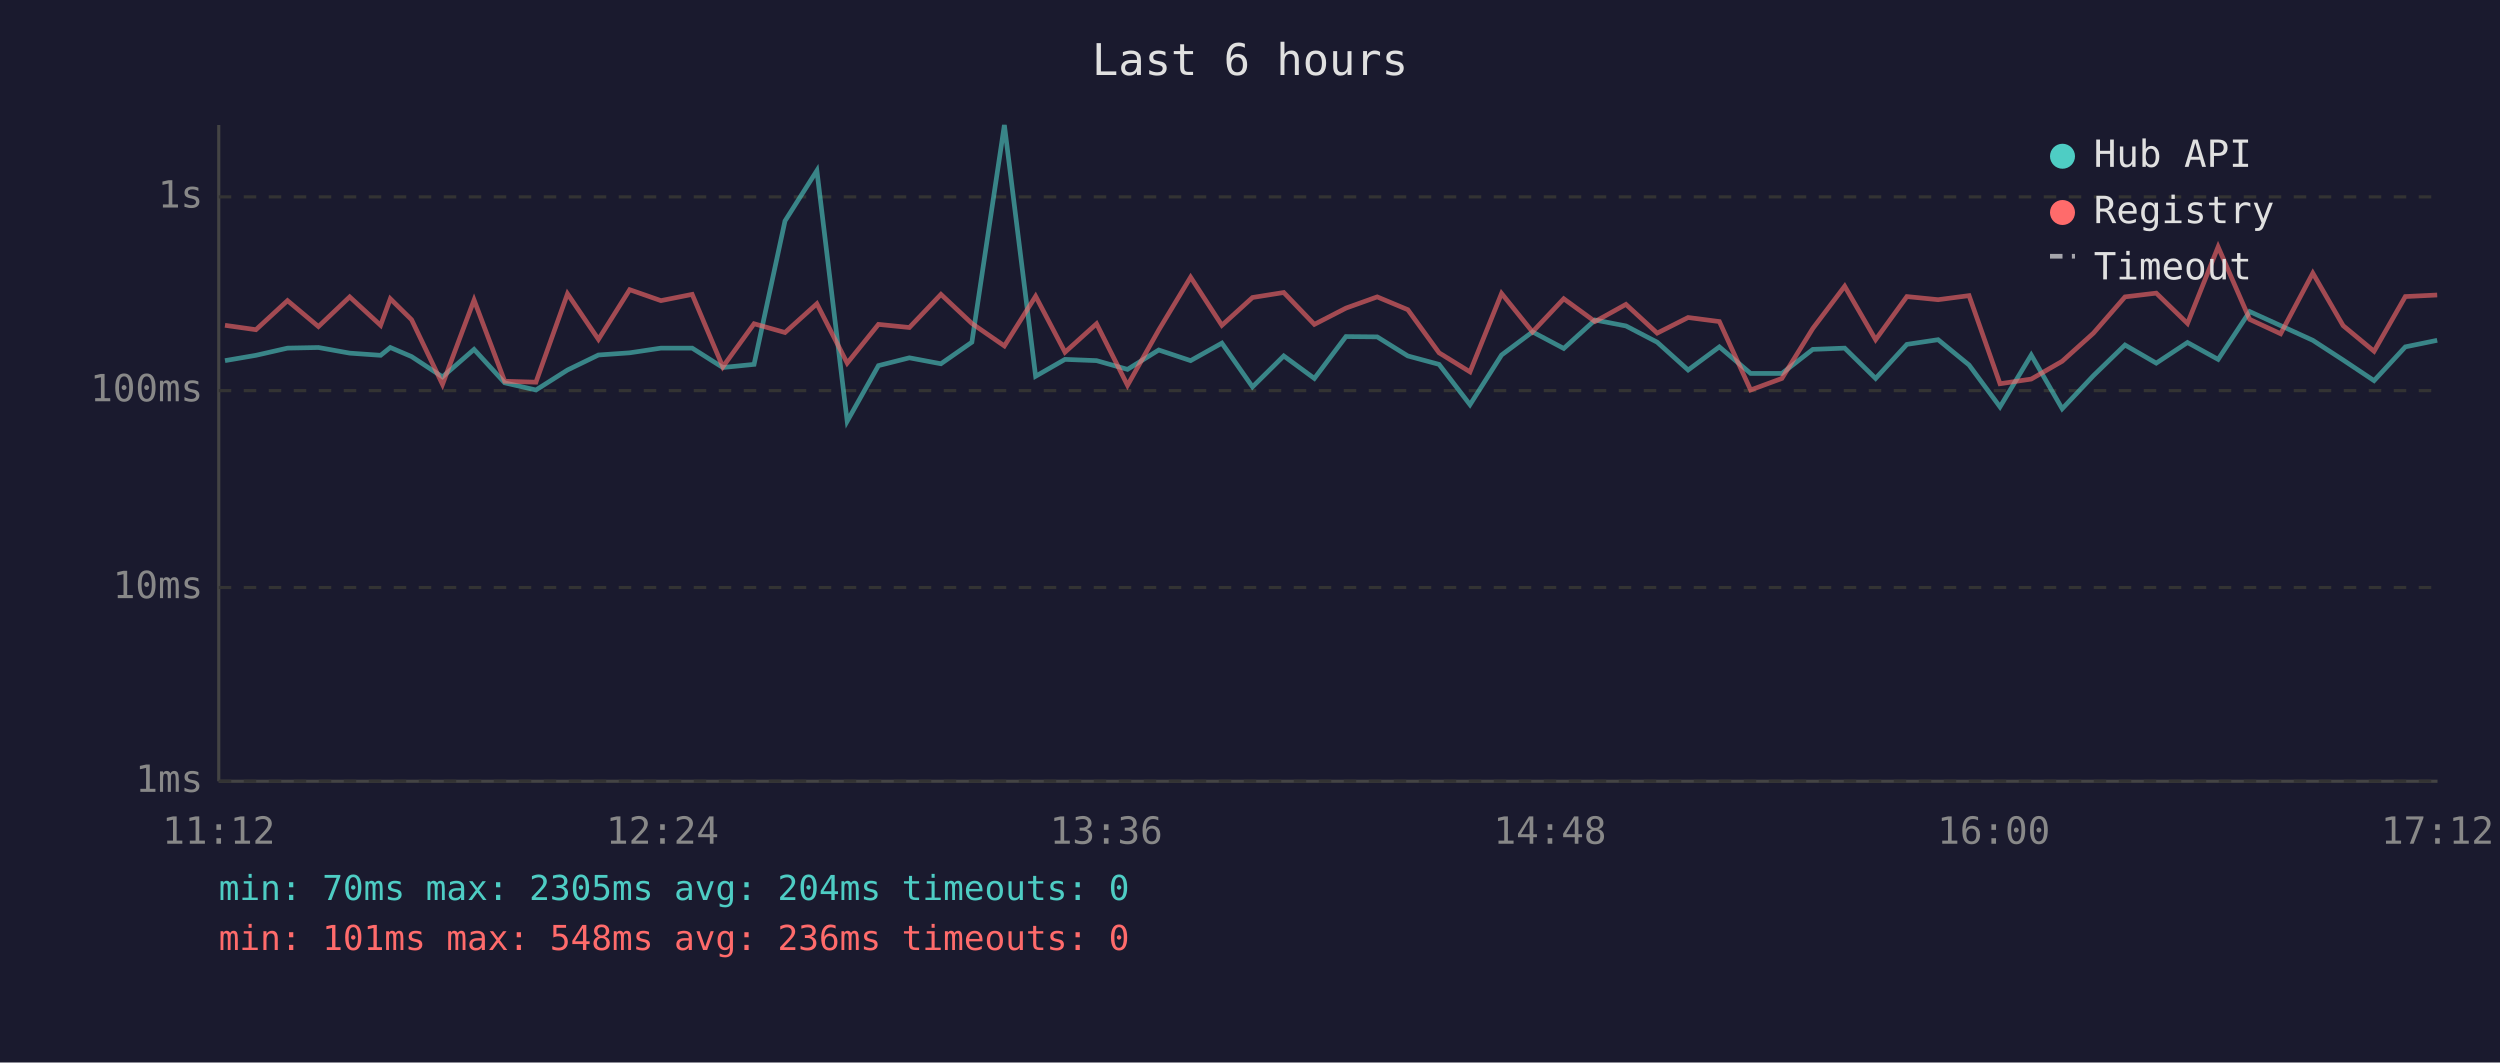
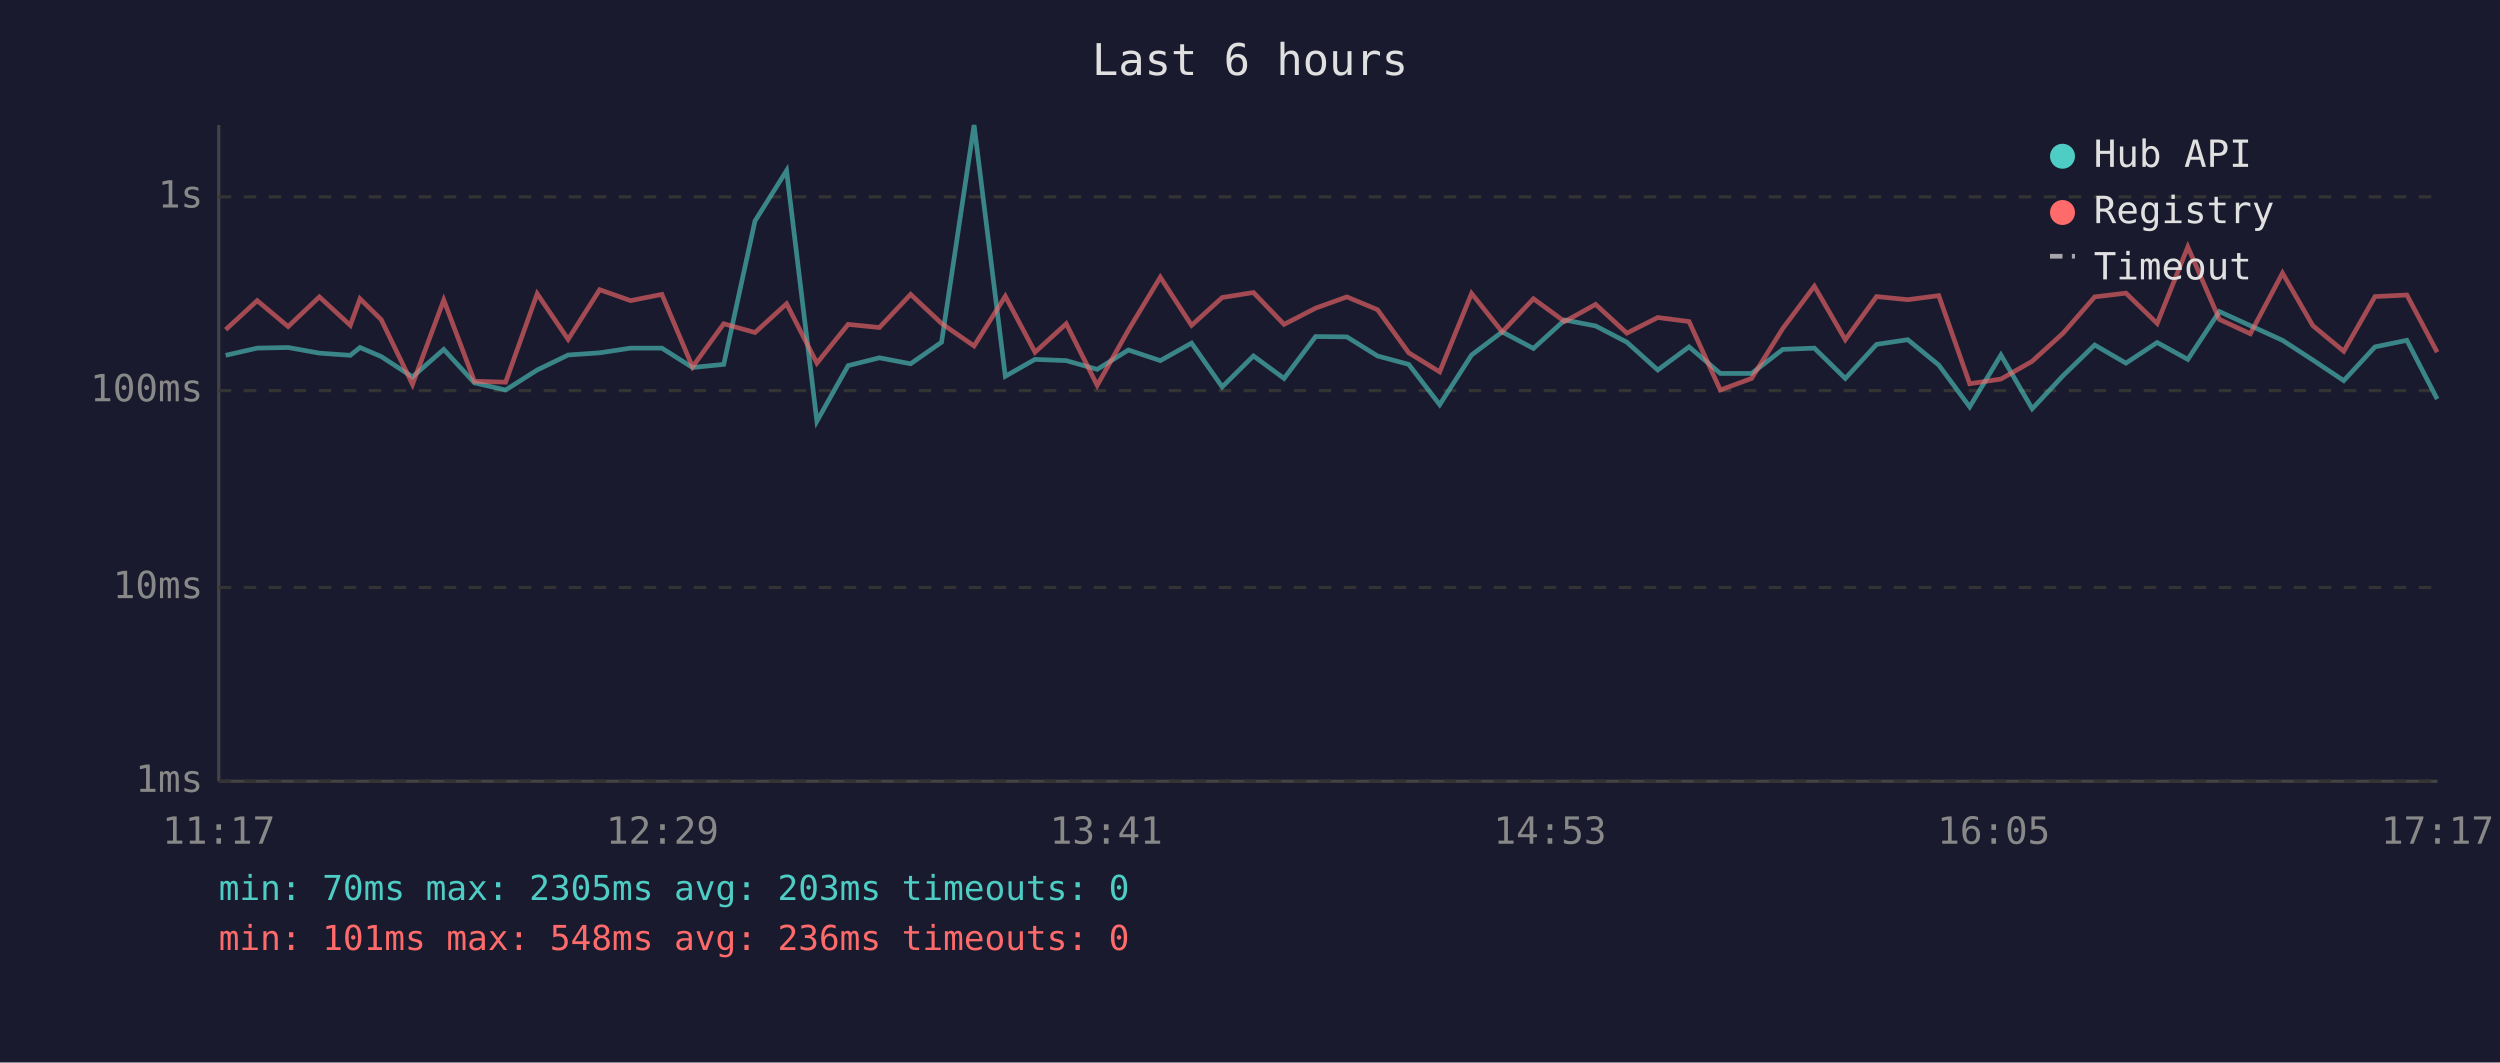
<svg xmlns="http://www.w3.org/2000/svg" viewBox="0 0 800 340" font-family="monospace" font-size="12">
  <rect width="800" height="340" fill="#1a1a2e" />
  <text x="400" y="24" fill="#e0e0e0" font-size="14" text-anchor="middle">Last 6 hours</text>
  <line x1="70" y1="40" x2="70" y2="250" stroke="#444" stroke-width="1" />
  <line x1="70" y1="250" x2="780" y2="250" stroke="#444" stroke-width="1" />
  <line x1="70" y1="250" x2="780" y2="250" stroke="#333" stroke-width="1" stroke-dasharray="4" />
  <text x="65" y="250" fill="#888" text-anchor="end" dominant-baseline="middle">1ms</text>
  <line x1="70" y1="188" x2="780" y2="188" stroke="#333" stroke-width="1" stroke-dasharray="4" />
  <text x="65" y="188" fill="#888" text-anchor="end" dominant-baseline="middle">10ms</text>
  <line x1="70" y1="125" x2="780" y2="125" stroke="#333" stroke-width="1" stroke-dasharray="4" />
  <text x="65" y="125" fill="#888" text-anchor="end" dominant-baseline="middle">100ms</text>
  <line x1="70" y1="63" x2="780" y2="63" stroke="#333" stroke-width="1" stroke-dasharray="4" />
  <text x="65" y="63" fill="#888" text-anchor="end" dominant-baseline="middle">1s</text>
-   <text x="70" y="270" fill="#888" text-anchor="middle">11:12</text>
-   <text x="212" y="270" fill="#888" text-anchor="middle">12:24</text>
-   <text x="354" y="270" fill="#888" text-anchor="middle">13:36</text>
-   <text x="496" y="270" fill="#888" text-anchor="middle">14:48</text>
-   <text x="638" y="270" fill="#888" text-anchor="middle">16:00</text>
-   <text x="780" y="270" fill="#888" text-anchor="middle">17:12</text>
-   <polyline points="72.0,115.4 81.9,113.7 92.0,111.4 101.9,111.2 111.9,113.0 121.8,113.7 124.9,111.2 131.7,114.1 141.6,120.6 151.7,111.8 161.5,122.5 171.5,124.8 181.6,118.4 191.5,113.6 201.5,112.9 211.5,111.4 221.5,111.4 231.3,117.6 241.3,116.6 251.2,70.7 261.4,54.6 271.1,134.8 281.1,117.0 291.0,114.5 301.1,116.4 311.0,109.5 321.4,40.0 331.4,120.4 340.8,115.0 350.9,115.4 360.8,118.2 370.8,112.0 381.0,115.4 391.0,109.8 400.8,123.8 410.8,113.9 420.6,121.1 430.7,107.7 440.7,107.8 450.5,113.9 460.5,116.6 470.4,129.5 480.5,113.6 490.4,106.2 500.4,111.5 510.4,102.4 520.3,104.3 530.3,109.5 540.2,118.4 550.2,111.0 560.2,119.5 570.2,119.5 580.1,111.8 590.3,111.4 600.2,121.1 610.2,110.2 620.2,108.7 630.1,116.8 640.0,130.2 650.0,113.6 659.9,130.8 669.9,120.2 680.0,110.4 690.0,116.2 700.0,109.6 709.8,115.0 719.9,99.7 729.8,104.2 740.1,108.9 749.8,115.2 759.7,121.8 769.7,111.0 779.9,108.9" fill="none" stroke="#4ecdc4" stroke-width="1.5" opacity="0.6" />
-   <polyline points="72.0,104.1 81.9,105.5 92.0,96.2 101.9,104.5 111.9,95.0 121.8,104.1 124.9,95.6 131.7,102.3 141.6,123.0 151.7,96.0 161.5,122.0 171.5,122.3 181.6,94.0 191.5,108.6 201.5,92.7 211.5,96.2 221.5,94.2 231.3,117.4 241.3,103.6 251.2,106.4 261.4,97.2 271.1,116.2 281.1,103.8 291.0,104.8 301.1,94.2 311.0,103.5 321.4,110.7 331.4,94.8 340.8,112.7 350.9,103.6 360.8,123.3 370.8,105.6 381.0,88.7 391.0,104.1 400.8,95.2 410.8,93.6 420.6,103.8 430.7,98.6 440.7,95.0 450.5,99.1 460.5,112.9 470.4,119.0 480.5,93.9 490.4,106.2 500.4,95.6 510.4,102.9 520.3,97.4 530.3,106.6 540.2,101.6 550.2,102.9 560.2,124.8 570.2,121.1 580.1,105.1 590.3,91.6 600.2,108.7 610.2,94.9 620.2,95.9 630.1,94.6 640.0,122.8 650.0,121.3 659.9,115.6 669.9,106.6 680.0,95.0 690.0,93.8 700.0,103.5 709.8,79.0 719.9,102.2 729.8,106.8 740.1,87.4 749.8,104.2 759.7,112.4 769.7,94.9 779.9,94.4" fill="none" stroke="#ff6b6b" stroke-width="1.5" opacity="0.6" />
+   <text x="70" y="270" fill="#888" text-anchor="middle">11:17</text>
+   <text x="212" y="270" fill="#888" text-anchor="middle">12:29</text>
+   <text x="354" y="270" fill="#888" text-anchor="middle">13:41</text>
+   <text x="496" y="270" fill="#888" text-anchor="middle">14:53</text>
+   <text x="638" y="270" fill="#888" text-anchor="middle">16:05</text>
+   <text x="780" y="270" fill="#888" text-anchor="middle">17:17</text>
+   <polyline points="72.2,113.7 82.3,111.4 92.2,111.2 102.2,113.0 112.1,113.7 115.2,111.2 122.0,114.1 132.0,120.6 142.0,111.8 151.8,122.5 161.8,124.8 171.9,118.4 181.8,113.6 191.9,112.9 201.8,111.4 211.8,111.4 221.6,117.6 231.6,116.6 241.6,70.7 251.7,54.6 261.4,134.8 271.4,117.0 281.4,114.5 291.4,116.4 301.3,109.5 311.7,40.0 321.7,120.4 331.2,115.0 341.2,115.4 351.1,118.2 361.1,112.0 371.3,115.4 381.3,109.8 391.1,123.8 401.1,113.9 410.9,121.1 421.0,107.7 431.0,107.8 440.8,113.9 450.8,116.6 460.7,129.5 470.9,113.6 480.7,106.2 490.7,111.5 500.7,102.4 510.6,104.3 520.6,109.5 530.5,118.4 540.5,111.0 550.5,119.5 560.5,119.5 570.5,111.8 580.6,111.4 590.5,121.1 600.5,110.2 610.5,108.7 620.4,116.8 630.3,130.2 640.3,113.6 650.3,130.8 660.2,120.2 670.3,110.4 680.3,116.2 690.3,109.6 700.1,115.0 710.2,99.7 720.1,104.2 730.4,108.9 740.1,115.2 750.0,121.8 760.0,111.0 770.2,108.9 779.9,127.7" fill="none" stroke="#4ecdc4" stroke-width="1.5" opacity="0.6" />
+   <polyline points="72.2,105.5 82.3,96.2 92.2,104.5 102.2,95.0 112.1,104.1 115.2,95.6 122.0,102.3 132.0,123.0 142.0,96.0 151.8,122.0 161.8,122.3 171.9,94.0 181.8,108.6 191.9,92.7 201.8,96.2 211.8,94.2 221.6,117.4 231.6,103.6 241.6,106.4 251.7,97.2 261.4,116.2 271.4,103.8 281.4,104.8 291.4,94.2 301.3,103.5 311.7,110.7 321.7,94.8 331.2,112.7 341.2,103.6 351.1,123.3 361.1,105.6 371.3,88.7 381.3,104.1 391.1,95.2 401.1,93.6 410.9,103.8 421.0,98.6 431.0,95.0 440.8,99.1 450.8,112.9 460.7,119.0 470.9,93.9 480.7,106.2 490.7,95.6 500.7,102.9 510.6,97.4 520.6,106.6 530.5,101.6 540.5,102.9 550.5,124.8 560.5,121.1 570.5,105.1 580.6,91.6 590.5,108.7 600.5,94.9 610.5,95.9 620.4,94.6 630.3,122.8 640.3,121.3 650.3,115.6 660.2,106.6 670.3,95.0 680.3,93.8 690.3,103.5 700.1,79.0 710.2,102.2 720.1,106.8 730.4,87.4 740.1,104.2 750.0,112.4 760.0,94.9 770.2,94.4 779.9,112.7" fill="none" stroke="#ff6b6b" stroke-width="1.5" opacity="0.6" />
  <circle cx="660" cy="50" r="4" fill="#4ecdc4" />
  <text x="670" y="50" fill="#e0e0e0" dominant-baseline="middle">Hub API</text>
  <circle cx="660" cy="68" r="4" fill="#ff6b6b" />
  <text x="670" y="68" fill="#e0e0e0" dominant-baseline="middle">Registry</text>
  <line x1="656" y1="82" x2="664" y2="82" stroke="#e0e0e0" stroke-width="1.5" stroke-dasharray="4,3" opacity="0.7" />
  <text x="670" y="86" fill="#e0e0e0" dominant-baseline="middle">Timeout</text>
-   <text x="70" y="288" fill="#4ecdc4" font-size="11">min: 70ms  max: 2305ms  avg: 204ms  timeouts: 0</text>
+   <text x="70" y="288" fill="#4ecdc4" font-size="11">min: 70ms  max: 2305ms  avg: 203ms  timeouts: 0</text>
  <text x="70" y="304" fill="#ff6b6b" font-size="11">min: 101ms  max: 548ms  avg: 236ms  timeouts: 0</text>
</svg>
